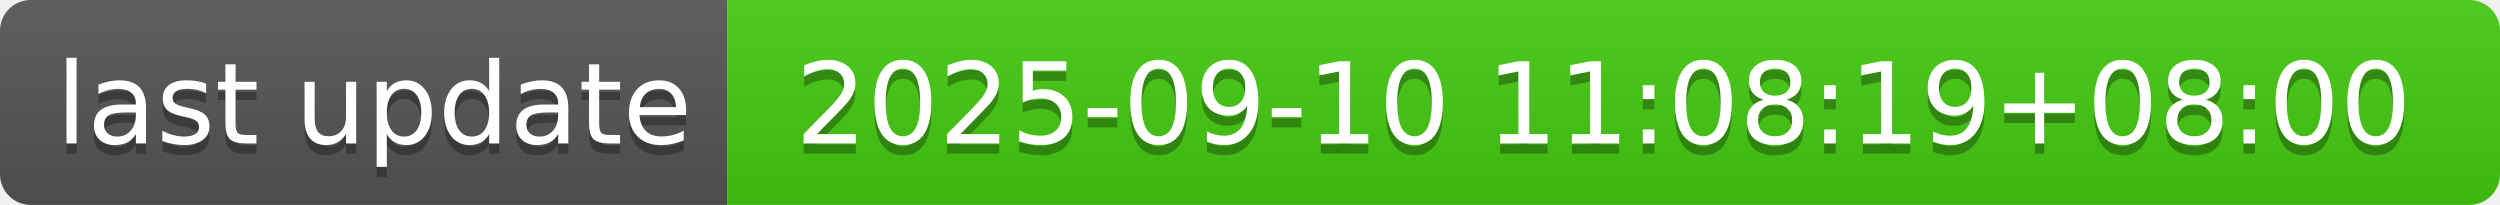
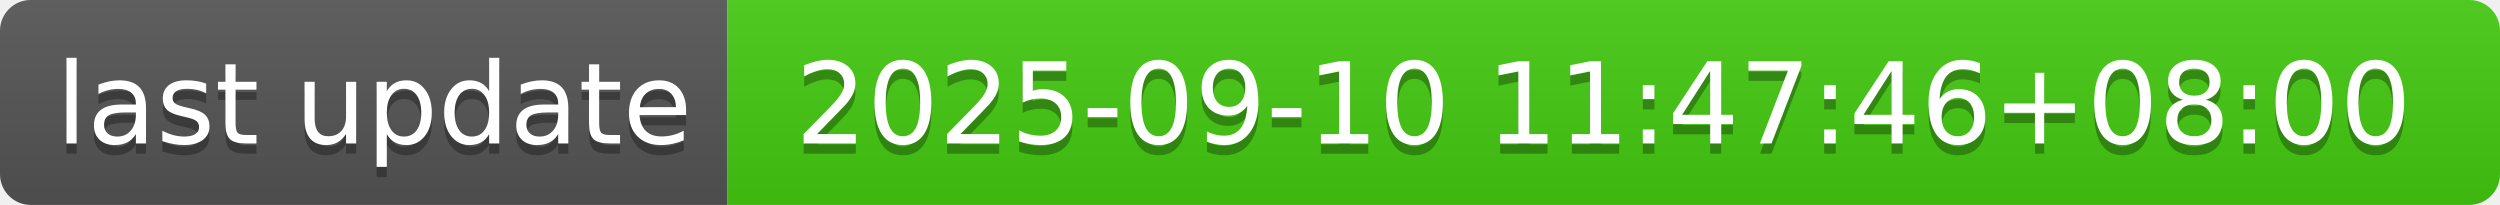
- <svg xmlns="http://www.w3.org/2000/svg" width="244" height="20" role="img" aria-label="last update: 2025-09-10 11:08:19+08:00">
+ <svg xmlns="http://www.w3.org/2000/svg" width="244" height="20" role="img" aria-label="last update: 2025-09-10 11:47:46+08:00">
  <linearGradient id="s" x2="0" y2="100%">
    <stop offset="0" stop-color="#bbb" stop-opacity=".1" />
    <stop offset="1" stop-opacity=".1" />
  </linearGradient>
  <clipPath id="r">
    <rect width="244" height="20" rx="3" fill="#fff" />
  </clipPath>
  <g clip-path="url(#r)">
    <rect width="71" height="20" fill="#555" />
    <rect x="71" width="173" height="20" fill="#4c1" />
    <rect width="244" height="20" fill="url(#s)" />
  </g>
  <g fill="#fff" text-anchor="middle" font-family="Verdana,Geneva,DejaVu Sans,sans-serif" text-rendering="geometricPrecision" font-size="110">
    <text aria-hidden="true" x="365" y="150" fill="#010101" fill-opacity=".3" transform="scale(.1)" textLength="610">last update</text>
    <text x="365" y="140" transform="scale(.1)" fill="#fff" textLength="610">last update</text>
-     <text aria-hidden="true" x="1565" y="150" fill="#010101" fill-opacity=".3" transform="scale(.1)" textLength="1630">2025-09-10 11:08:19+08:00</text>
-     <text x="1565" y="140" transform="scale(.1)" fill="#fff" textLength="1630">2025-09-10 11:08:19+08:00</text>
+     <text aria-hidden="true" x="1565" y="150" fill="#010101" fill-opacity=".3" transform="scale(.1)" textLength="1630">2025-09-10 11:47:46+08:00</text>
+     <text x="1565" y="140" transform="scale(.1)" fill="#fff" textLength="1630">2025-09-10 11:47:46+08:00</text>
  </g>
</svg>
